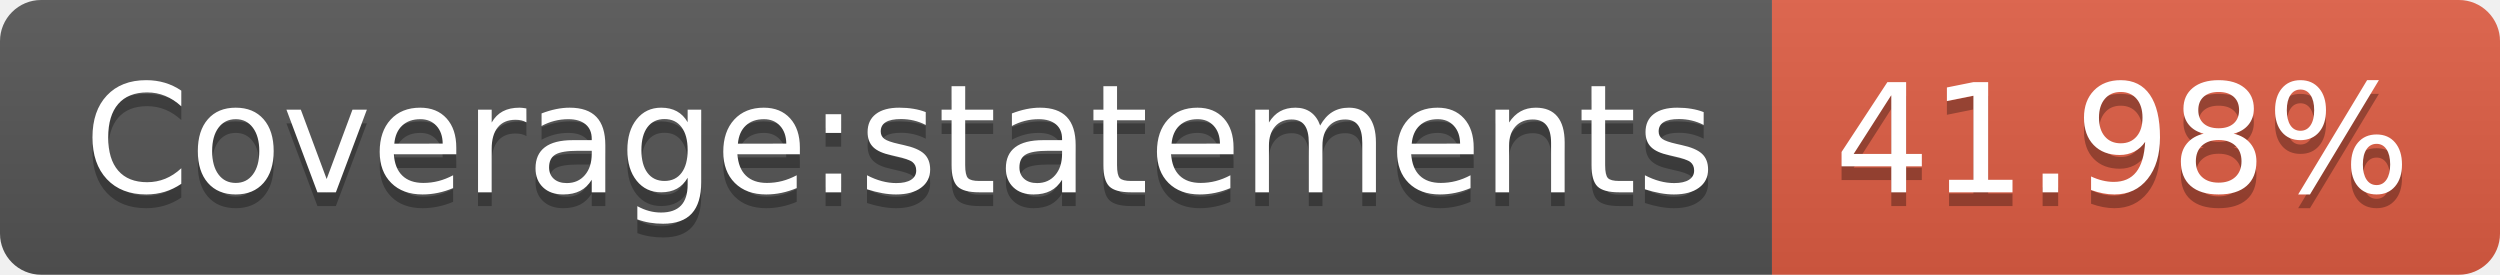
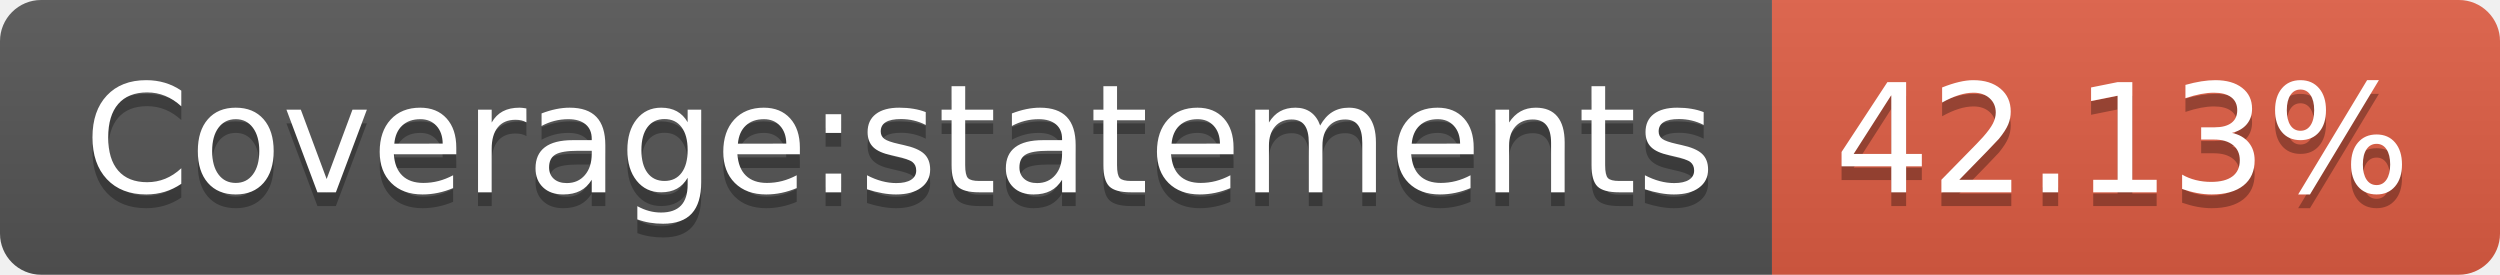
<svg xmlns="http://www.w3.org/2000/svg" width="182" height="20">
  <linearGradient id="s" x2="0" y2="100%">
    <stop offset="0" stop-color="#bbb" stop-opacity=".1" />
    <stop offset="1" stop-opacity=".1" />
  </linearGradient>
  <clipPath id="r">
    <rect width="182" height="20" rx="3" fill="#fff" />
  </clipPath>
  <g clip-path="url(#r)">
    <rect width="129" height="20" fill="#555" />
    <rect x="129" width="53" height="20" fill="#e05d44" />
    <rect width="182" height="20" fill="url(#s)" />
  </g>
  <g fill="#fff" text-anchor="middle" font-family="Verdana,Geneva,DejaVu Sans,sans-serif" text-rendering="geometricPrecision" font-size="110">
    <text x="655" y="150" fill="#010101" fill-opacity=".3" transform="scale(.1)" textLength="1190">Coverage:statements</text>
    <text x="655" y="140" transform="scale(.1)" textLength="1190">Coverage:statements</text>
-     <text x="1545" y="150" fill="#010101" fill-opacity=".3" transform="scale(.1)" textLength="430">41.98%</text>
-     <text x="1545" y="140" transform="scale(.1)" textLength="430">41.98%</text>
+     <text x="1545" y="150" fill="#010101" fill-opacity=".3" transform="scale(.1)" textLength="430">42.13%</text>
+     <text x="1545" y="140" transform="scale(.1)" textLength="430">42.13%</text>
  </g>
</svg>
